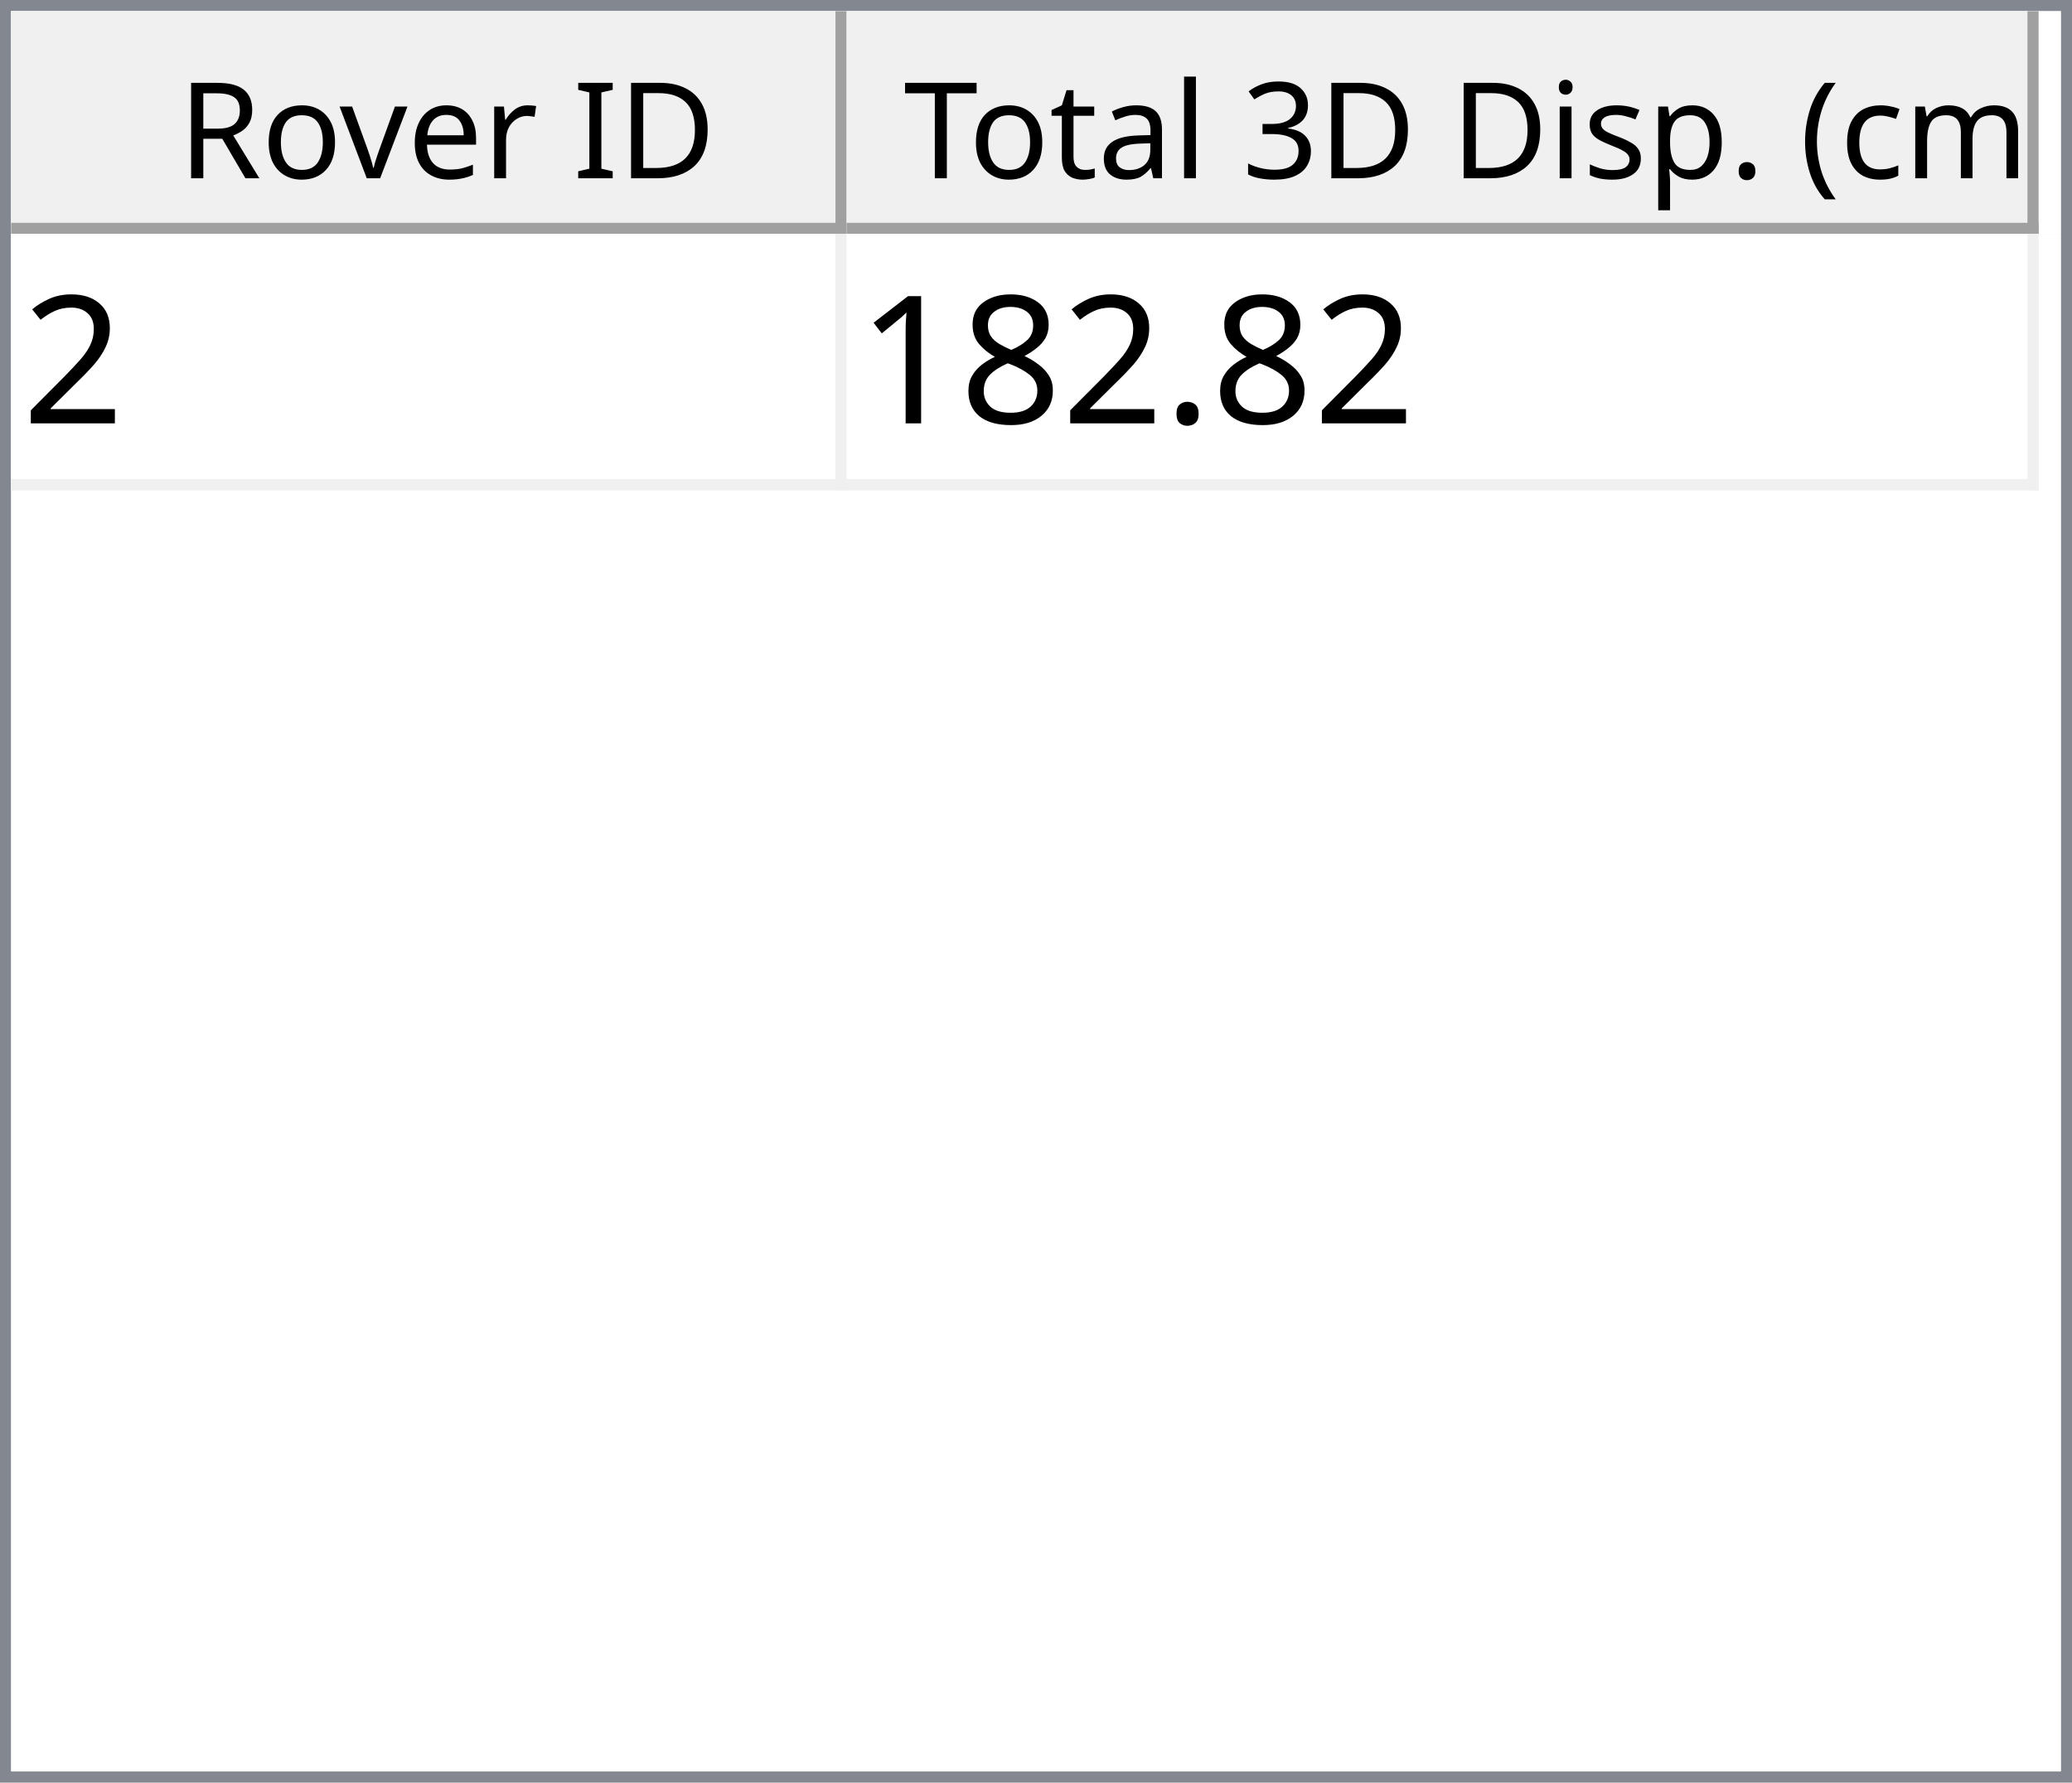
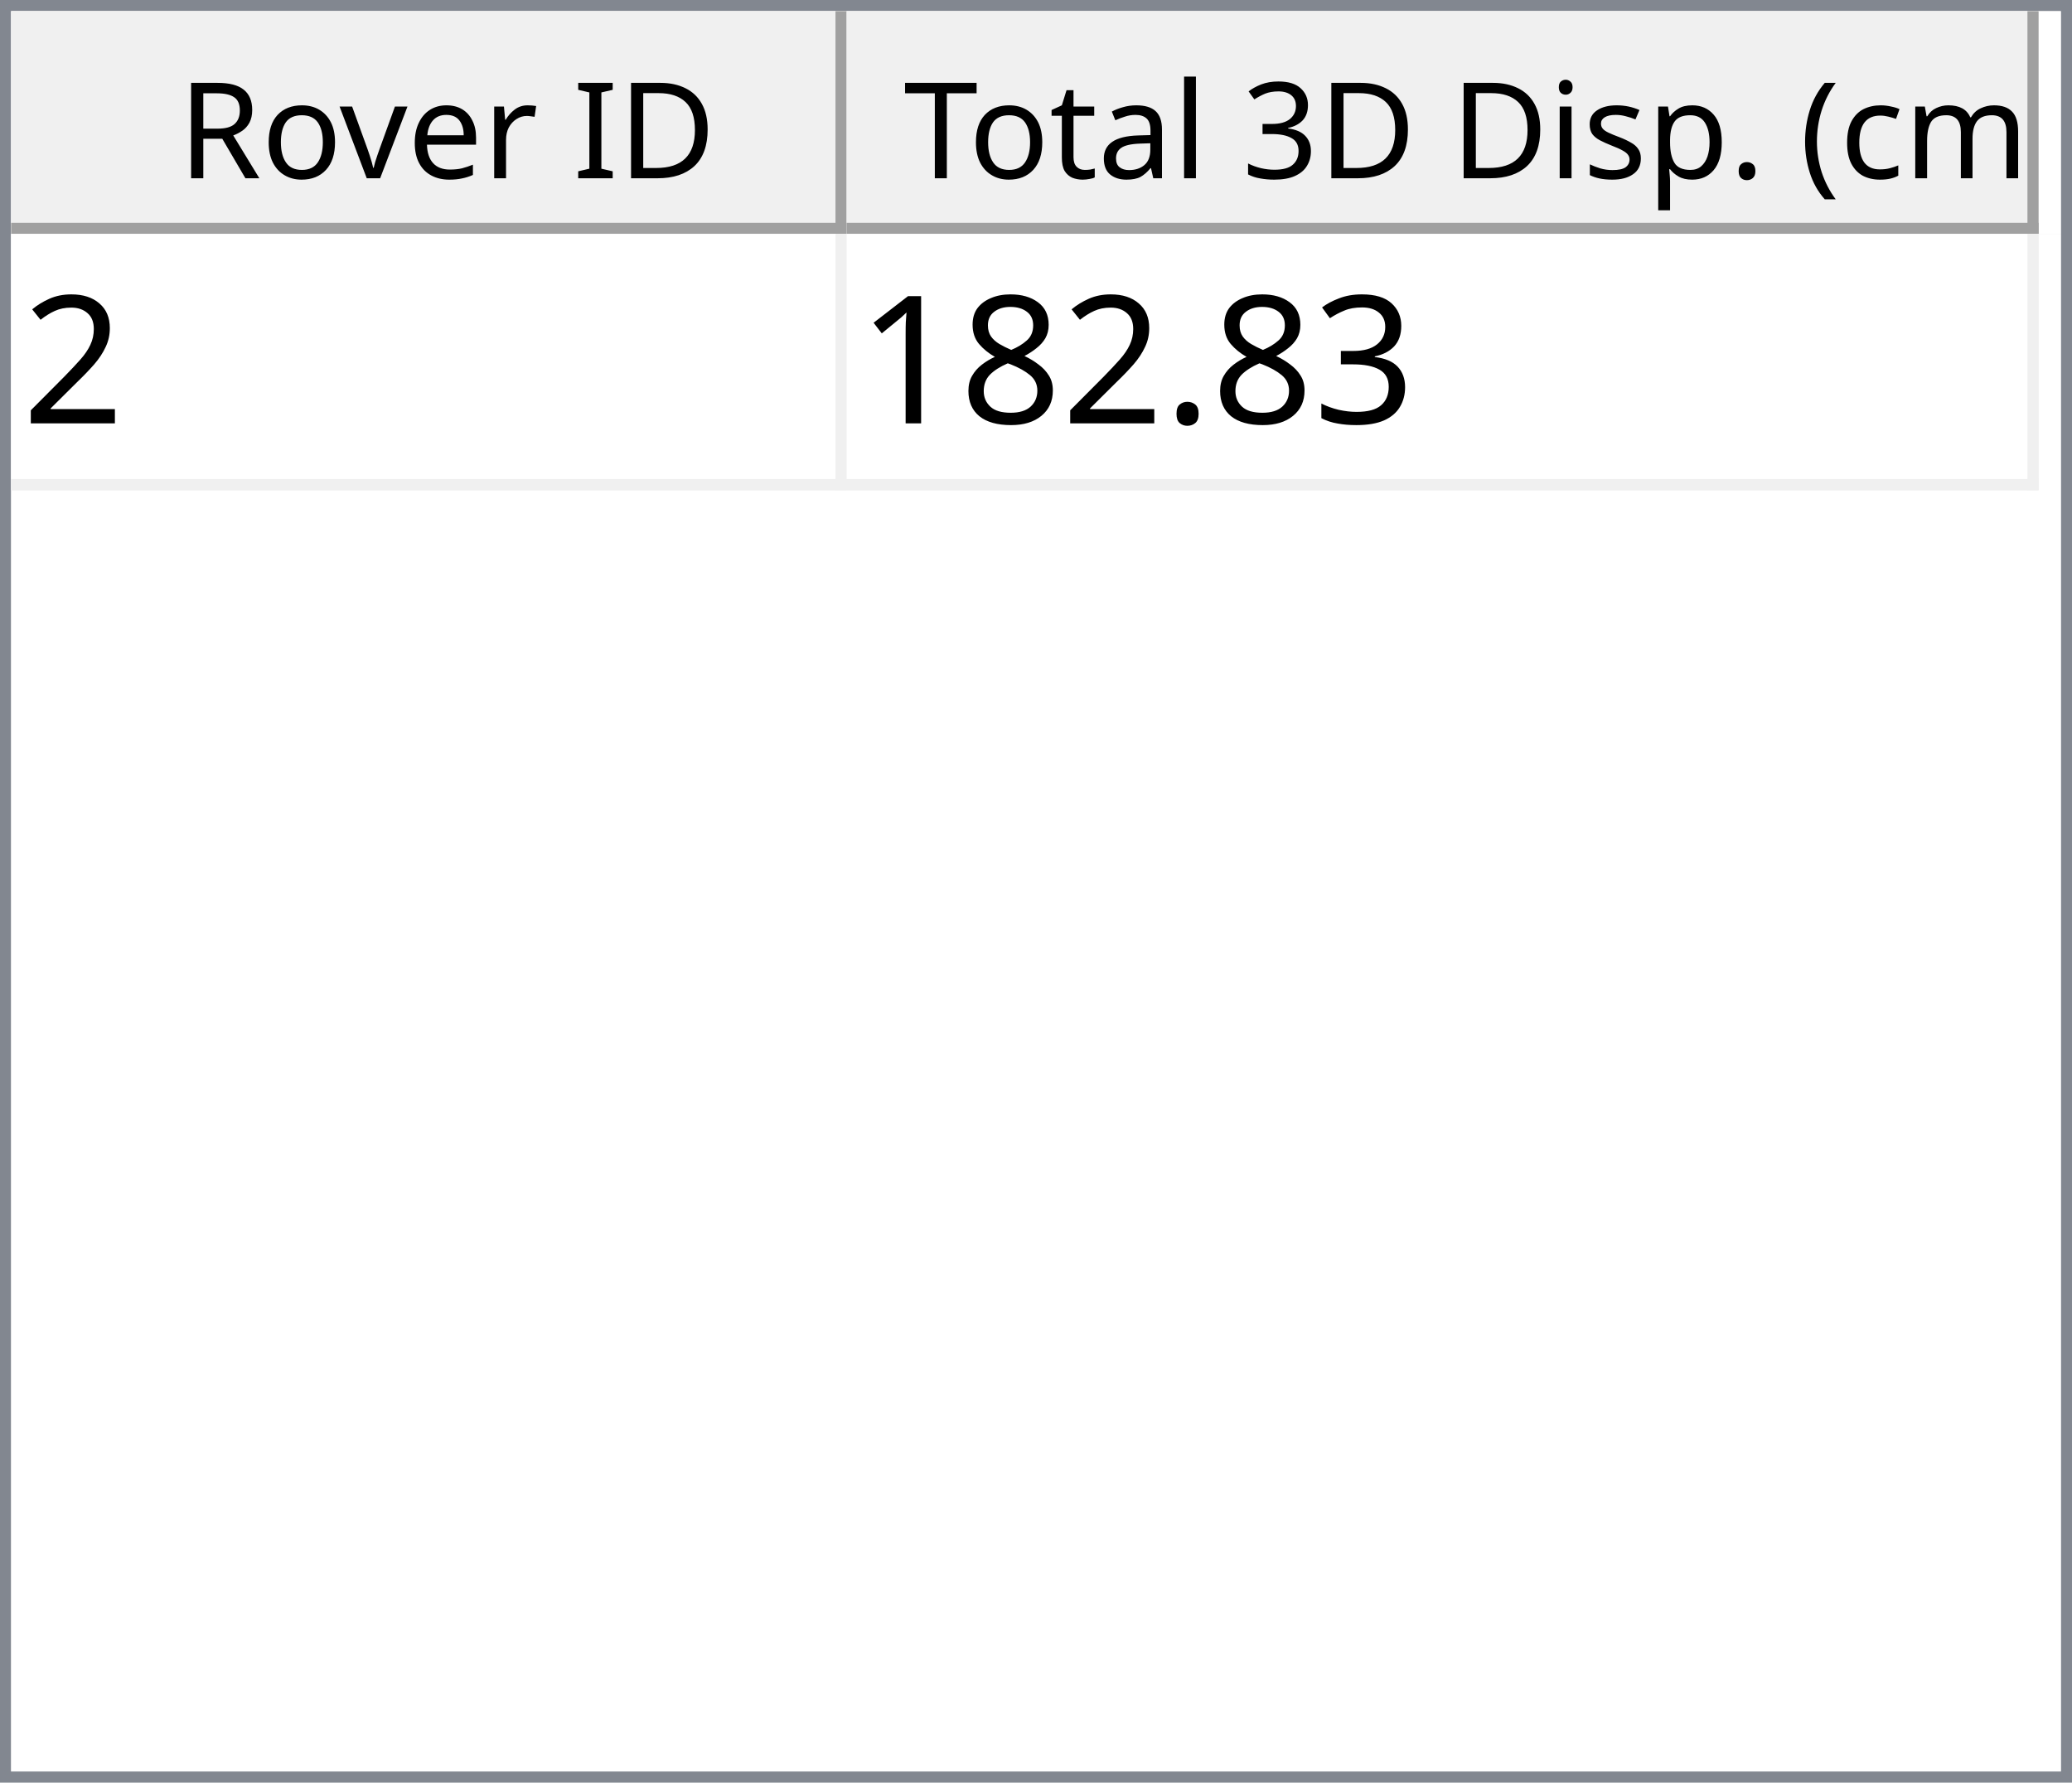
<svg xmlns="http://www.w3.org/2000/svg" style="fill-opacity:1; color-rendering:auto; color-interpolation:auto; text-rendering:auto; stroke:black; stroke-linecap:square; stroke-miterlimit:10; shape-rendering:auto; stroke-opacity:1; fill:black; stroke-dasharray:none; font-weight:normal; stroke-width:1; font-family:'Dialog'; font-style:normal; stroke-linejoin:miter; font-size:12px; stroke-dashoffset:0; image-rendering:auto;" width="186" height="160">
  <defs id="genericDefs" />
  <g>
    <defs id="defs1">
      <clipPath clipPathUnits="userSpaceOnUse" id="clipPath1">
        <path d="M0 0 L186 0 L186 160 L0 160 L0 0 Z" />
      </clipPath>
      <clipPath clipPathUnits="userSpaceOnUse" id="clipPath2">
        <path d="M0 0 L0 160 L186 160 L186 0 Z" />
      </clipPath>
      <clipPath clipPathUnits="userSpaceOnUse" id="clipPath3">
        <path d="M0 0 L0 20 L184 20 L184 0 Z" />
      </clipPath>
      <clipPath clipPathUnits="userSpaceOnUse" id="clipPath4">
        <path d="M0 0 L0 20 L75 20 L75 0 Z" />
      </clipPath>
      <clipPath clipPathUnits="userSpaceOnUse" id="clipPath5">
        <path d="M1 1 L1 19 L74 19 L74 1 Z" />
      </clipPath>
      <clipPath clipPathUnits="userSpaceOnUse" id="clipPath6">
        <path d="M0 0 L0 18 L73 18 L73 0 Z" />
      </clipPath>
      <clipPath clipPathUnits="userSpaceOnUse" id="clipPath7">
        <path d="M-0.5 -0.5 L-0.5 19.5 L74.5 19.5 L74.5 -0.5 Z" />
      </clipPath>
      <clipPath clipPathUnits="userSpaceOnUse" id="clipPath8">
        <path d="M0 0 L0 20 L107 20 L107 0 Z" />
      </clipPath>
      <clipPath clipPathUnits="userSpaceOnUse" id="clipPath9">
        <path d="M1 1 L1 19 L106 19 L106 1 Z" />
      </clipPath>
      <clipPath clipPathUnits="userSpaceOnUse" id="clipPath10">
        <path d="M0 0 L0 18 L105 18 L105 0 Z" />
      </clipPath>
      <clipPath clipPathUnits="userSpaceOnUse" id="clipPath11">
        <path d="M-0.5 -0.5 L-0.5 19.5 L106.5 19.5 L106.5 -0.5 Z" />
      </clipPath>
      <clipPath clipPathUnits="userSpaceOnUse" id="clipPath12">
        <path d="M0 0 L0 138 L184 138 L184 0 Z" />
      </clipPath>
      <clipPath clipPathUnits="userSpaceOnUse" id="clipPath13">
        <path d="M0 0 L0 23 L182 23 L182 0 Z" />
      </clipPath>
      <clipPath clipPathUnits="userSpaceOnUse" id="clipPath14">
        <path d="M-0.5 -0.5 L-0.5 22.5 L181.5 22.5 L181.5 -0.5 Z" />
      </clipPath>
      <clipPath clipPathUnits="userSpaceOnUse" id="clipPath15">
        <path d="M0 0 L0 22 L74 22 L74 0 Z" />
      </clipPath>
      <clipPath clipPathUnits="userSpaceOnUse" id="clipPath16">
        <path d="M0 0 L0 22 L106 22 L106 0 Z" />
      </clipPath>
      <font horiz-adv-x="64.551" id="font1">
        <font-face ascent="107.91" descent="25.098" units-per-em="100" style="font-style:normal; font-family:Segoe UI; font-weight:normal;" />
        <missing-glyph horiz-adv-x="64.551" d="M8.109 0 L8.109 68.266 L56.453 68.266 L56.453 0 L8.109 0 ZM15.328 7.234 L49.219 7.234 L49.219 61.031 L15.328 61.031 L15.328 7.234 Z" />
        <glyph unicode="D" horiz-adv-x="70.117" d="M9.188 0 L9.188 70.016 L28.516 70.016 Q65.531 70.016 65.531 35.891 Q65.531 19.672 55.25 9.836 Q44.969 0 27.734 0 L9.188 0 ZM17.391 62.594 L17.391 7.422 L27.828 7.422 Q41.609 7.422 49.273 14.797 Q56.938 22.172 56.938 35.688 Q56.938 62.594 28.328 62.594 L17.391 62.594 Z" />
        <glyph unicode="I" horiz-adv-x="26.611" d="M17.391 0 L9.188 0 L9.188 70.016 L17.391 70.016 L17.391 0 Z" />
        <glyph unicode=" " horiz-adv-x="27.393" d="" />
        <glyph unicode="r" horiz-adv-x="34.766" d="M34.188 41.891 Q32.078 43.5 28.125 43.5 Q23 43.5 19.555 38.672 Q16.109 33.844 16.109 25.484 L16.109 0 L8.109 0 L8.109 50 L16.109 50 L16.109 39.703 L16.312 39.703 Q18.016 44.969 21.531 47.922 Q25.047 50.875 29.391 50.875 Q32.516 50.875 34.188 50.203 L34.188 41.891 Z" />
        <glyph unicode="e" horiz-adv-x="52.295" d="M48.297 23 L12.984 23 Q13.188 14.656 17.484 10.109 Q21.781 5.562 29.297 5.562 Q37.75 5.562 44.828 11.141 L44.828 3.609 Q38.234 -1.172 27.391 -1.172 Q16.797 -1.172 10.742 5.641 Q4.688 12.453 4.688 24.812 Q4.688 36.469 11.305 43.82 Q17.922 51.172 27.734 51.172 Q37.547 51.172 42.922 44.828 Q48.297 38.484 48.297 27.203 L48.297 23 ZM40.094 29.781 Q40.047 36.719 36.75 40.578 Q33.453 44.438 27.594 44.438 Q21.922 44.438 17.969 40.383 Q14.016 36.328 13.094 29.781 L40.094 29.781 Z" />
        <glyph unicode="v" horiz-adv-x="47.9" d="M47.406 50 L27.484 0 L19.625 0 L0.688 50 L9.469 50 L22.172 13.672 Q23.578 9.672 23.922 6.688 L24.125 6.688 Q24.609 10.453 25.688 13.484 L38.969 50 L47.406 50 Z" />
        <glyph unicode="o" horiz-adv-x="58.594" d="M29 -1.172 Q17.922 -1.172 11.305 5.836 Q4.688 12.844 4.688 24.422 Q4.688 37.016 11.57 44.094 Q18.453 51.172 30.172 51.172 Q41.359 51.172 47.633 44.289 Q53.906 37.406 53.906 25.203 Q53.906 13.234 47.141 6.031 Q40.375 -1.172 29 -1.172 ZM29.594 44.438 Q21.875 44.438 17.383 39.188 Q12.891 33.938 12.891 24.703 Q12.891 15.828 17.43 10.695 Q21.969 5.562 29.594 5.562 Q37.359 5.562 41.531 10.594 Q45.703 15.625 45.703 24.906 Q45.703 34.281 41.531 39.359 Q37.359 44.438 29.594 44.438 Z" />
        <glyph unicode="R" horiz-adv-x="59.814" d="M59.375 0 L49.609 0 L37.891 19.625 Q36.281 22.359 34.766 24.289 Q33.25 26.219 31.664 27.438 Q30.078 28.656 28.25 29.219 Q26.422 29.781 24.125 29.781 L17.391 29.781 L17.391 0 L9.188 0 L9.188 70.016 L30.078 70.016 Q34.672 70.016 38.555 68.867 Q42.438 67.719 45.289 65.375 Q48.141 63.031 49.758 59.547 Q51.375 56.062 51.375 51.375 Q51.375 47.703 50.273 44.656 Q49.172 41.609 47.148 39.211 Q45.125 36.812 42.266 35.133 Q39.406 33.453 35.844 32.516 L35.844 32.328 Q37.594 31.547 38.891 30.547 Q40.188 29.547 41.359 28.18 Q42.531 26.812 43.68 25.078 Q44.828 23.344 46.234 21.047 L59.375 0 ZM17.391 62.594 L17.391 37.203 L28.516 37.203 Q31.594 37.203 34.203 38.133 Q36.812 39.062 38.719 40.797 Q40.625 42.531 41.703 45.047 Q42.781 47.562 42.781 50.688 Q42.781 56.297 39.141 59.445 Q35.5 62.594 28.609 62.594 L17.391 62.594 Z" />
        <glyph unicode=")" horiz-adv-x="30.176" d="M8.297 -15.922 L1.172 -15.922 Q16.406 2.344 16.406 26.812 Q16.406 51.469 1.078 70.016 L8.297 70.016 Q23.531 52.156 23.531 26.703 Q23.531 1.375 8.297 -15.922 Z" />
        <glyph unicode="m" horiz-adv-x="86.133" d="M79.109 0 L71.094 0 L71.094 28.719 Q71.094 37.016 68.531 40.727 Q65.969 44.438 59.906 44.438 Q54.781 44.438 51.195 39.75 Q47.609 35.062 47.609 28.516 L47.609 0 L39.594 0 L39.594 29.688 Q39.594 44.438 28.219 44.438 Q22.953 44.438 19.531 40.016 Q16.109 35.594 16.109 28.516 L16.109 0 L8.109 0 L8.109 50 L16.109 50 L16.109 42.094 L16.312 42.094 Q21.625 51.172 31.844 51.172 Q36.969 51.172 40.773 48.312 Q44.578 45.453 46 40.828 Q51.562 51.172 62.594 51.172 Q79.109 51.172 79.109 30.812 L79.109 0 Z" />
        <glyph unicode="c" horiz-adv-x="46.191" d="M42.188 2.297 Q36.422 -1.172 28.516 -1.172 Q17.828 -1.172 11.258 5.789 Q4.688 12.75 4.688 23.828 Q4.688 36.188 11.766 43.68 Q18.844 51.172 30.672 51.172 Q37.25 51.172 42.281 48.734 L42.281 40.531 Q36.719 44.438 30.375 44.438 Q22.703 44.438 17.797 38.945 Q12.891 33.453 12.891 24.516 Q12.891 15.719 17.508 10.641 Q22.125 5.562 29.891 5.562 Q36.422 5.562 42.188 9.906 L42.188 2.297 Z" />
        <glyph unicode="(" horiz-adv-x="30.176" d="M29.109 -15.922 L21.969 -15.922 Q6.844 1.375 6.844 26.703 Q6.844 52.156 21.969 70.016 L29.203 70.016 Q13.875 51.469 13.875 26.812 Q13.875 2.344 29.109 -15.922 Z" />
        <glyph unicode="." horiz-adv-x="21.68" d="M10.891 -1.078 Q8.641 -1.078 7.055 0.539 Q5.469 2.156 5.469 4.391 Q5.469 6.641 7.055 8.273 Q8.641 9.906 10.891 9.906 Q13.188 9.906 14.797 8.273 Q16.406 6.641 16.406 4.391 Q16.406 2.156 14.797 0.539 Q13.188 -1.078 10.891 -1.078 Z" />
        <glyph unicode="p" horiz-adv-x="58.789" d="M16.312 7.234 L16.109 7.234 L16.109 -23 L8.109 -23 L8.109 50 L16.109 50 L16.109 41.219 L16.312 41.219 Q22.219 51.172 33.594 51.172 Q43.266 51.172 48.688 44.461 Q54.109 37.75 54.109 26.469 Q54.109 13.922 48 6.375 Q41.891 -1.172 31.297 -1.172 Q21.578 -1.172 16.312 7.234 ZM16.109 27.391 L16.109 20.406 Q16.109 14.203 20.141 9.883 Q24.172 5.562 30.375 5.562 Q37.641 5.562 41.773 11.133 Q45.906 16.703 45.906 26.609 Q45.906 34.969 42.047 39.703 Q38.188 44.438 31.594 44.438 Q24.609 44.438 20.359 39.578 Q16.109 34.719 16.109 27.391 Z" />
        <glyph unicode="s" horiz-adv-x="42.432" d="M5.078 1.812 L5.078 10.406 Q11.625 5.562 19.484 5.562 Q30.031 5.562 30.031 12.594 Q30.031 14.594 29.125 15.992 Q28.219 17.391 26.68 18.461 Q25.141 19.531 23.07 20.383 Q21 21.234 18.609 22.172 Q15.281 23.484 12.766 24.828 Q10.25 26.172 8.57 27.859 Q6.891 29.547 6.031 31.695 Q5.172 33.844 5.172 36.719 Q5.172 40.234 6.789 42.945 Q8.406 45.656 11.086 47.484 Q13.766 49.312 17.211 50.242 Q20.656 51.172 24.312 51.172 Q30.812 51.172 35.938 48.922 L35.938 40.828 Q30.422 44.438 23.25 44.438 Q21 44.438 19.195 43.922 Q17.391 43.406 16.094 42.477 Q14.797 41.547 14.086 40.258 Q13.375 38.969 13.375 37.406 Q13.375 35.453 14.086 34.133 Q14.797 32.812 16.164 31.789 Q17.531 30.766 19.484 29.938 Q21.438 29.109 23.922 28.125 Q27.25 26.859 29.883 25.516 Q32.516 24.172 34.375 22.484 Q36.234 20.797 37.234 18.602 Q38.234 16.406 38.234 13.375 Q38.234 9.672 36.602 6.938 Q34.969 4.203 32.234 2.398 Q29.5 0.594 25.93 -0.289 Q22.359 -1.172 18.453 -1.172 Q10.75 -1.172 5.078 1.812 Z" />
        <glyph unicode="i" horiz-adv-x="24.219" d="M12.203 62.703 Q10.062 62.703 8.547 64.164 Q7.031 65.625 7.031 67.875 Q7.031 70.125 8.547 71.609 Q10.062 73.094 12.203 73.094 Q14.406 73.094 15.945 71.609 Q17.484 70.125 17.484 67.875 Q17.484 65.719 15.945 64.211 Q14.406 62.703 12.203 62.703 ZM16.109 0 L8.109 0 L8.109 50 L16.109 50 L16.109 0 Z" />
        <glyph unicode="3" horiz-adv-x="53.906" d="M46.531 19.828 Q46.531 15.094 44.75 11.211 Q42.969 7.328 39.719 4.57 Q36.469 1.812 31.93 0.297 Q27.391 -1.219 21.922 -1.219 Q11.922 -1.219 6 2.594 L6 11.188 Q13.094 5.609 22.219 5.609 Q25.875 5.609 28.828 6.539 Q31.781 7.469 33.906 9.227 Q36.031 10.984 37.18 13.477 Q38.328 15.969 38.328 19.094 Q38.328 32.812 18.797 32.812 L12.984 32.812 L12.984 39.594 L18.5 39.594 Q35.797 39.594 35.797 52.484 Q35.797 64.406 22.609 64.406 Q15.188 64.406 8.688 59.422 L8.688 67.188 Q15.375 71.188 24.609 71.188 Q29 71.188 32.57 69.969 Q36.141 68.75 38.68 66.555 Q41.219 64.359 42.609 61.281 Q44 58.203 44 54.5 Q44 40.672 30.031 36.719 L30.031 36.531 Q33.594 36.141 36.625 34.797 Q39.656 33.453 41.852 31.305 Q44.047 29.156 45.289 26.25 Q46.531 23.344 46.531 19.828 Z" />
        <glyph unicode="l" horiz-adv-x="24.219" d="M16.109 0 L8.109 0 L8.109 74.031 L16.109 74.031 L16.109 0 Z" />
        <glyph unicode="a" horiz-adv-x="50.879" d="M43.891 0 L35.891 0 L35.891 7.812 L35.688 7.812 Q30.469 -1.172 20.312 -1.172 Q12.844 -1.172 8.617 2.781 Q4.391 6.734 4.391 13.281 Q4.391 27.297 20.906 29.594 L35.891 31.688 Q35.891 44.438 25.594 44.438 Q16.547 44.438 9.281 38.281 L9.281 46.484 Q16.656 51.172 26.266 51.172 Q43.891 51.172 43.891 32.516 L43.891 0 ZM35.891 25.297 L23.828 23.641 Q18.266 22.859 15.43 20.875 Q12.594 18.891 12.594 13.875 Q12.594 10.203 15.211 7.883 Q17.828 5.562 22.172 5.562 Q28.125 5.562 32.008 9.742 Q35.891 13.922 35.891 20.312 L35.891 25.297 Z" />
        <glyph unicode="t" horiz-adv-x="33.887" d="M31.297 0.484 Q28.469 -1.078 23.828 -1.078 Q10.688 -1.078 10.688 13.578 L10.688 43.172 L2.094 43.172 L2.094 50 L10.688 50 L10.688 62.203 L18.703 64.797 L18.703 50 L31.297 50 L31.297 43.172 L18.703 43.172 L18.703 14.984 Q18.703 9.969 20.414 7.82 Q22.125 5.672 26.078 5.672 Q29.109 5.672 31.297 7.328 L31.297 0.484 Z" />
        <glyph unicode="T" horiz-adv-x="52.393" d="M50.594 62.594 L30.375 62.594 L30.375 0 L22.172 0 L22.172 62.594 L2 62.594 L2 70.016 L50.594 70.016 L50.594 62.594 Z" />
      </font>
      <font horiz-adv-x="75.0" id="font2">
        <font-face ascent="100.537" descent="21.973" units-per-em="100" style="font-style:normal; font-family:sans-serif; font-weight:normal;" />
        <missing-glyph horiz-adv-x="75.0" d="M12.5 0 L12.5 62.5 L62.5 62.5 L62.5 0 L12.5 0 ZM14.062 1.562 L60.938 1.562 L60.938 60.938 L14.062 60.938 L14.062 1.562 Z" />
        <glyph unicode="2" horiz-adv-x="55.615" d="M50.344 8.453 L50.344 0 L3.031 0 Q2.938 3.172 4.047 6.109 Q5.859 10.938 9.836 15.625 Q13.812 20.312 21.344 26.469 Q33.016 36.031 37.117 41.625 Q41.219 47.219 41.219 52.203 Q41.219 57.422 37.477 61.008 Q33.734 64.594 27.734 64.594 Q21.391 64.594 17.578 60.789 Q13.766 56.984 13.719 50.25 L4.688 51.172 Q5.609 61.281 11.664 66.578 Q17.719 71.875 27.938 71.875 Q38.234 71.875 44.242 66.164 Q50.25 60.453 50.25 52 Q50.25 47.703 48.492 43.555 Q46.734 39.406 42.656 34.812 Q38.578 30.219 29.109 22.219 Q21.188 15.578 18.945 13.211 Q16.703 10.844 15.234 8.453 L50.344 8.453 Z" />
+         <glyph unicode="3" horiz-adv-x="55.615" d="M4.203 18.891 L12.984 20.062 Q14.5 12.594 18.141 9.297 Q21.781 6 27 6 Q33.203 6 37.477 10.297 Q41.75 14.594 41.75 20.953 Q41.75 27 37.797 30.93 Q33.844 34.859 27.734 34.859 Q25.25 34.859 21.531 33.891 L22.516 41.609 Q23.391 41.5 23.922 41.5 Q29.547 41.5 34.039 44.43 Q38.531 47.359 38.531 53.469 Q38.531 58.297 35.258 61.477 Q31.984 64.656 26.812 64.656 Q21.688 64.656 18.266 61.43 Q14.844 58.203 13.875 51.766 L5.078 53.328 Q6.688 62.156 12.398 67.016 Q18.109 71.875 26.609 71.875 Q32.469 71.875 37.398 69.359 Q42.328 66.844 44.945 62.5 Q47.562 58.156 47.562 53.266 Q47.562 48.641 45.07 44.828 Q42.578 41.016 37.703 38.766 Q44.047 37.312 47.562 32.695 Q51.078 28.078 51.078 21.141 Q51.078 11.766 44.242 5.25 Q37.406 -1.266 26.953 -1.266 Q17.531 -1.266 11.305 4.352 Q5.078 9.969 4.203 18.891 Z" />
        <glyph unicode="." horiz-adv-x="27.783" d="M9.078 0 L9.078 10.016 L19.094 10.016 L19.094 0 L9.078 0 Z" />
        <glyph unicode="8" horiz-adv-x="55.615" d="M17.672 38.812 Q12.203 40.828 9.57 44.539 Q6.938 48.25 6.938 53.422 Q6.938 61.234 12.555 66.555 Q18.172 71.875 27.484 71.875 Q36.859 71.875 42.578 66.43 Q48.297 60.984 48.297 53.172 Q48.297 48.188 45.68 44.508 Q43.062 40.828 37.75 38.812 Q44.344 36.672 47.781 31.883 Q51.219 27.094 51.219 20.453 Q51.219 11.281 44.727 5.031 Q38.234 -1.219 27.641 -1.219 Q17.047 -1.219 10.547 5.055 Q4.047 11.328 4.047 20.703 Q4.047 27.688 7.594 32.398 Q11.141 37.109 17.672 38.812 ZM15.922 53.719 Q15.922 48.641 19.195 45.414 Q22.469 42.188 27.688 42.188 Q32.766 42.188 36.016 45.383 Q39.266 48.578 39.266 53.219 Q39.266 58.062 35.914 61.359 Q32.562 64.656 27.594 64.656 Q22.562 64.656 19.242 61.43 Q15.922 58.203 15.922 53.719 ZM13.094 20.656 Q13.094 16.891 14.875 13.375 Q16.656 9.859 20.172 7.93 Q23.688 6 27.734 6 Q34.031 6 38.133 10.055 Q42.234 14.109 42.234 20.359 Q42.234 26.703 38.016 30.859 Q33.797 35.016 27.438 35.016 Q21.234 35.016 17.164 30.914 Q13.094 26.812 13.094 20.656 Z" />
        <glyph unicode="1" horiz-adv-x="55.615" d="M37.25 0 L28.469 0 L28.469 56 Q25.297 52.984 20.141 49.953 Q14.984 46.922 10.891 45.406 L10.891 53.906 Q18.266 57.375 23.781 62.305 Q29.297 67.234 31.594 71.875 L37.25 71.875 L37.25 0 Z" />
      </font>
    </defs>
    <g style="fill:white; stroke:white;">
      <rect x="0" y="0" width="186" style="clip-path:url(#clipPath1); stroke:none;" height="160" />
    </g>
    <g style="fill:white; text-rendering:optimizeSpeed; color-rendering:optimizeSpeed; image-rendering:optimizeSpeed; shape-rendering:crispEdges; stroke:white; color-interpolation:sRGB;">
      <rect x="0" width="186" height="160" y="0" style="stroke:none;" />
      <path style="stroke:none;" d="M0 160 L186 160 L186 0 L0 0 Z" />
    </g>
    <g style="fill:rgb(240,240,240); font-family:'Segoe UI'; stroke:rgb(240,240,240);">
      <rect x="0" y="0" width="186" style="clip-path:url(#clipPath2); stroke:none;" height="160" />
    </g>
    <g style="fill:rgb(130,135,144); font-family:'Segoe UI'; stroke:rgb(130,135,144);">
      <path d="M0 0 L186 0 L186 160 L0 160 L0 0 ZM1 1 L185 1 L185 159 L1 159 L1 1 Z" style="fill-rule:evenodd; clip-path:url(#clipPath2); stroke:none;" />
    </g>
    <g style="fill:white; font-family:'Segoe UI'; stroke:white;" transform="translate(1,1)">
      <rect x="0" y="0" width="184" style="clip-path:url(#clipPath3); stroke:none;" height="20" />
    </g>
    <g style="fill:rgb(240,240,240); font-family:'Segoe UI'; stroke:rgb(240,240,240);" transform="translate(1,1)">
      <rect x="0" y="0" width="75" style="clip-path:url(#clipPath4); stroke:none;" height="20" />
    </g>
    <g style="font-family:'Segoe UI';" transform="translate(2,2)">
      <text x="14" xml:space="preserve" y="14" style="clip-path:url(#clipPath6); stroke:none;">Rover ID</text>
    </g>
    <g style="fill:rgb(160,160,160); font-family:'Segoe UI'; stroke:rgb(160,160,160); stroke-linejoin:bevel;" transform="translate(1.5,1.5)">
      <line x1="74" x2="74" y1="0" style="fill:none; clip-path:url(#clipPath7);" y2="19" />
    </g>
    <g style="fill:rgb(160,160,160); font-family:'Segoe UI'; stroke:rgb(160,160,160); stroke-linejoin:bevel;" transform="matrix(1,0,0,1,1,1) translate(0.5,0.5)">
      <line x1="0" x2="74" y1="19" style="fill:none; clip-path:url(#clipPath7);" y2="19" />
    </g>
    <g style="fill:rgb(240,240,240); font-family:'Segoe UI'; stroke:rgb(240,240,240);" transform="translate(76,1)">
      <rect x="0" y="0" width="107" style="clip-path:url(#clipPath8); stroke:none;" height="20" />
    </g>
    <g style="font-family:'Segoe UI';" transform="translate(77,2)">
      <text x="1" xml:space="preserve" y="14" style="clip-path:url(#clipPath10); stroke:none;"> Total 3D Disp. (cm)</text>
    </g>
    <g style="fill:rgb(160,160,160); font-family:'Segoe UI'; stroke:rgb(160,160,160); stroke-linejoin:bevel;" transform="translate(76.5,1.5)">
      <line x1="106" x2="106" y1="0" style="fill:none; clip-path:url(#clipPath11);" y2="19" />
    </g>
    <g style="fill:rgb(160,160,160); font-family:'Segoe UI'; stroke:rgb(160,160,160); stroke-linejoin:bevel;" transform="matrix(1,0,0,1,76,1) translate(0.5,0.5)">
      <line x1="0" x2="106" y1="19" style="fill:none; clip-path:url(#clipPath11);" y2="19" />
    </g>
    <g style="fill:white; font-family:'Segoe UI'; stroke:white;" transform="translate(1,21)">
      <rect x="0" y="0" width="184" style="clip-path:url(#clipPath12); stroke:none;" height="138" />
    </g>
    <g style="fill:rgb(240,240,240); font-size:16px; font-family:sans-serif; stroke:rgb(240,240,240);" transform="translate(1,21)">
      <rect x="0" y="0" width="182" style="clip-path:url(#clipPath13); stroke:none;" height="23" />
      <line transform="translate(0.5,0.5)" x1="0" x2="181" y1="22" style="clip-path:url(#clipPath14); fill:none; stroke-linejoin:bevel;" y2="22" />
    </g>
    <g transform="matrix(1,0,0,1,1,21) translate(0.5,0.5)" style="fill:rgb(240,240,240); font-size:16px; font-family:sans-serif; stroke:rgb(240,240,240); stroke-linejoin:bevel;">
      <line x1="74" x2="74" y1="0" style="fill:none; clip-path:url(#clipPath14);" y2="22" />
    </g>
    <g transform="matrix(1,0,0,1,1,21) translate(0.5,0.5)" style="fill:rgb(240,240,240); font-size:16px; font-family:sans-serif; stroke:rgb(240,240,240); stroke-linejoin:bevel;">
      <line x1="181" x2="181" y1="0" style="fill:none; clip-path:url(#clipPath14);" y2="22" />
    </g>
    <g style="fill:white; font-size:16px; font-family:sans-serif; stroke:white;" transform="matrix(1,0,0,1,1,21)">
      <rect x="0" y="0" width="74" style="clip-path:url(#clipPath15); stroke:none;" height="22" />
      <text x="1" y="17" style="fill:black; clip-path:url(#clipPath15); stroke:none;" xml:space="preserve">2</text>
    </g>
    <g style="fill:white; font-size:16px; font-family:sans-serif; stroke:white;" transform="matrix(1,0,0,1,1,21) translate(75,0)">
      <rect x="0" y="0" width="106" style="clip-path:url(#clipPath16); stroke:none;" height="22" />
-       <text x="1" y="17" style="fill:black; clip-path:url(#clipPath16); stroke:none;" xml:space="preserve">182.82</text>
+       <text x="1" y="17" style="fill:black; clip-path:url(#clipPath16); stroke:none;" xml:space="preserve">182.83</text>
    </g>
  </g>
</svg>
